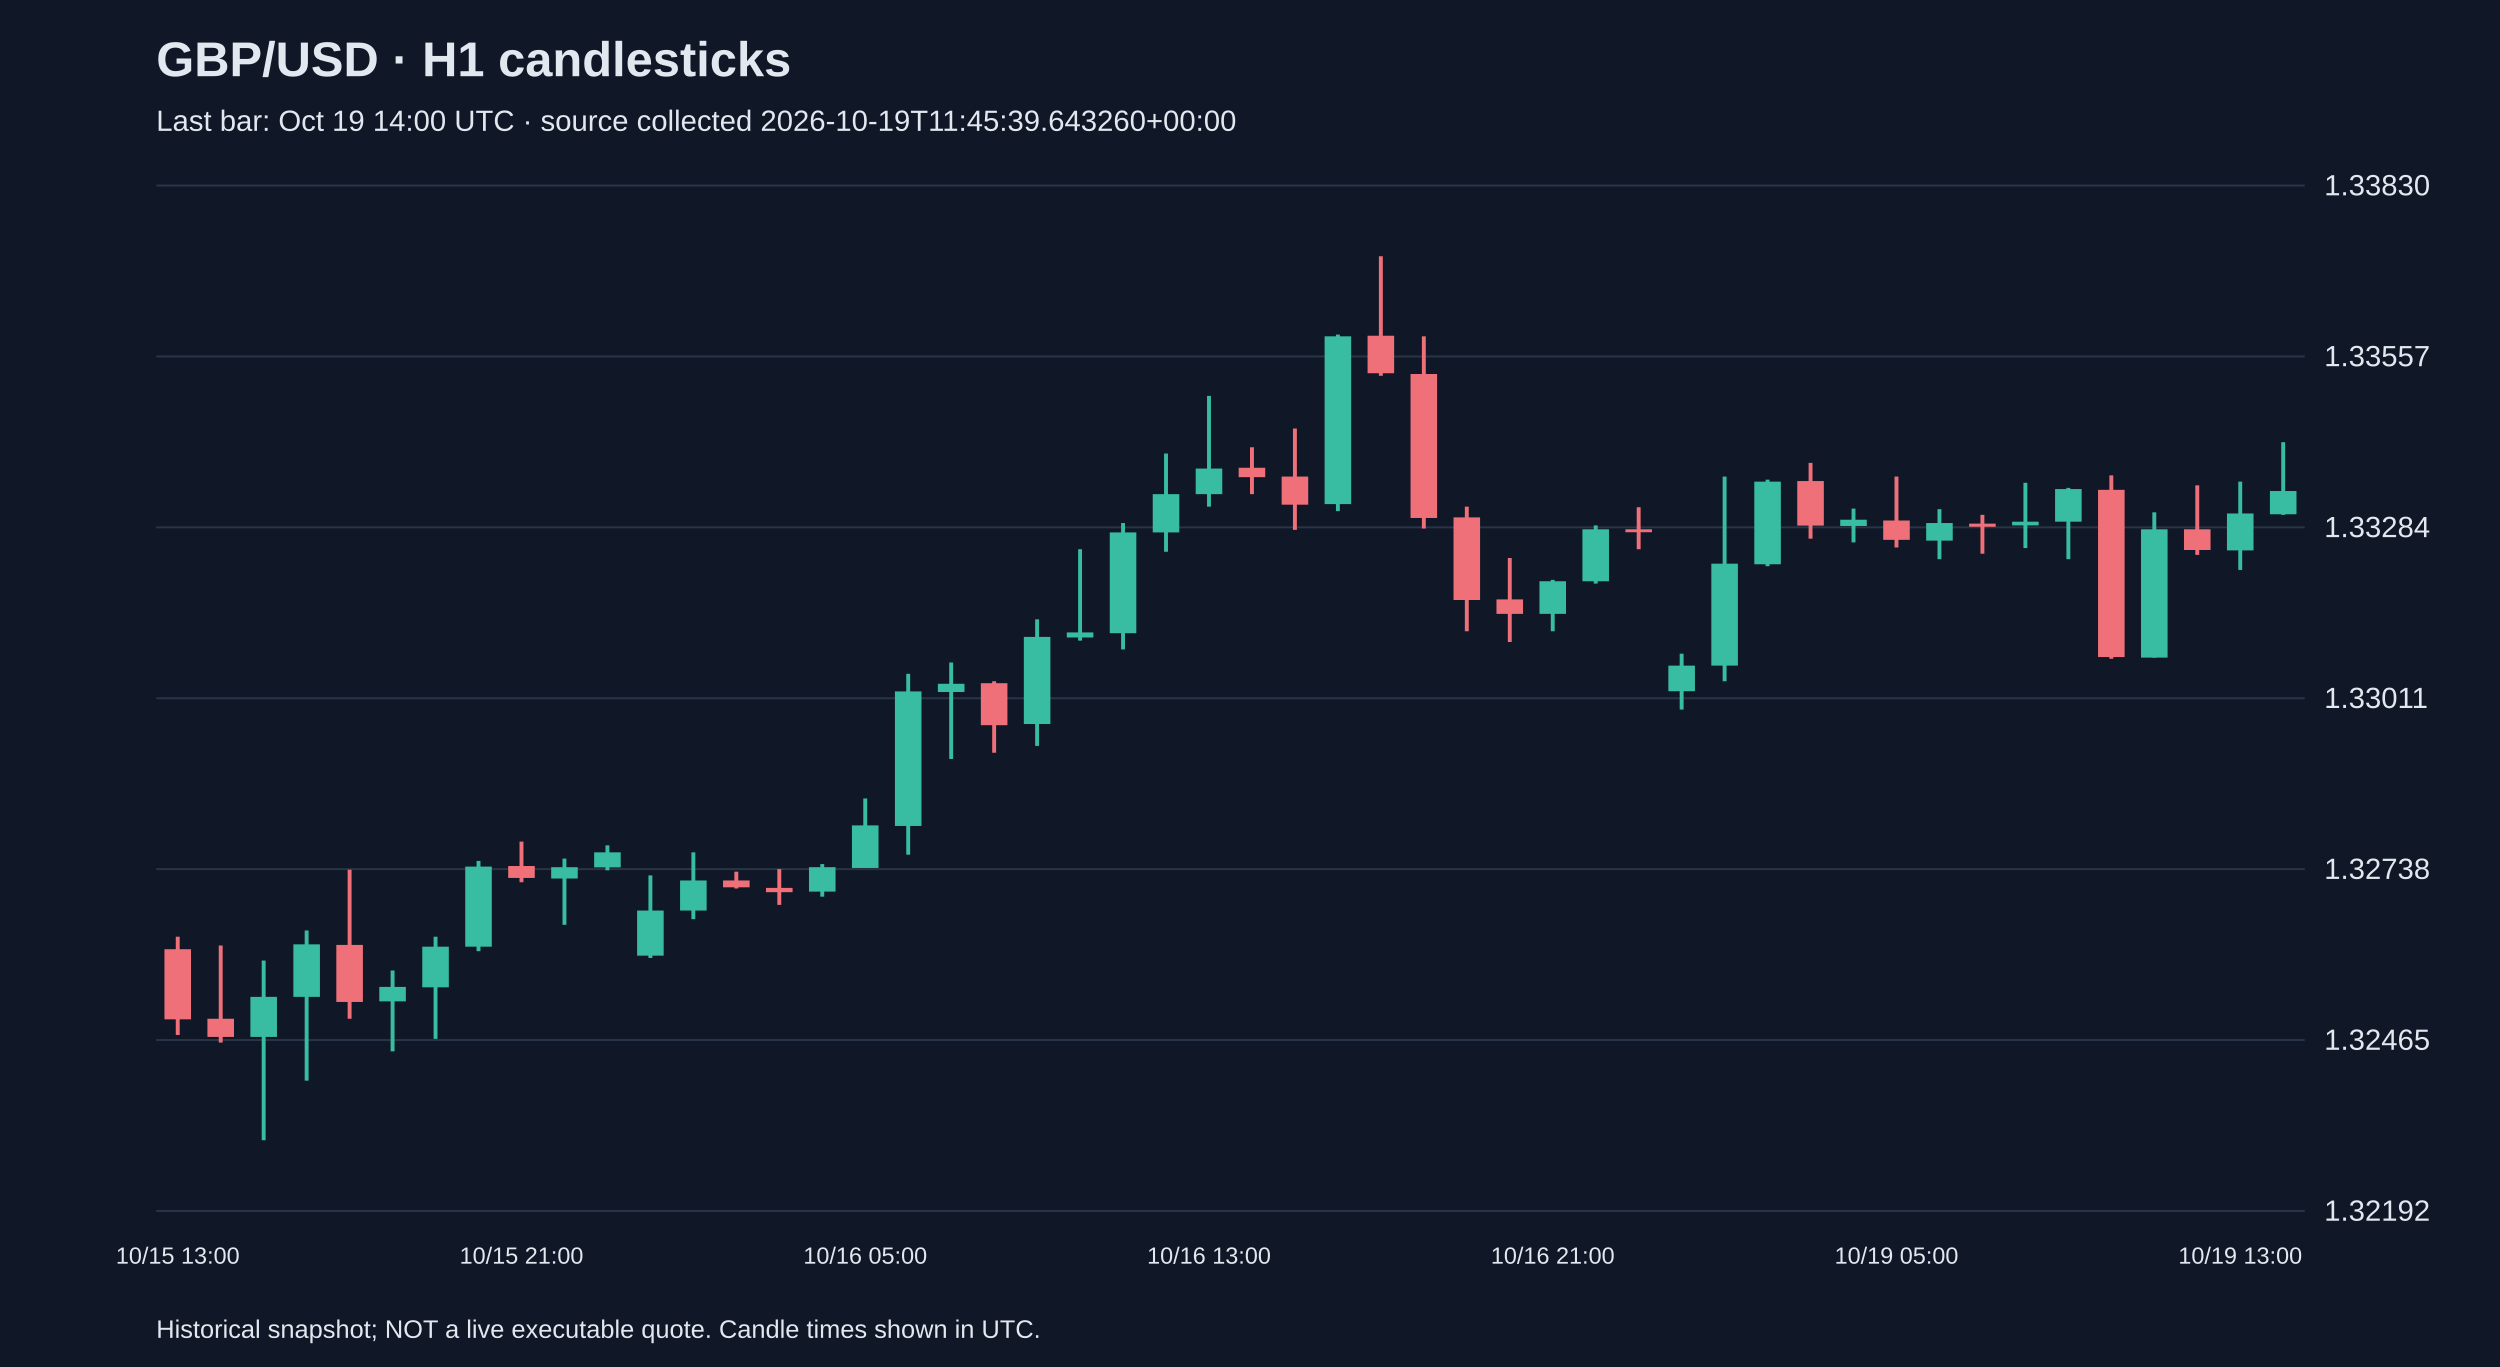
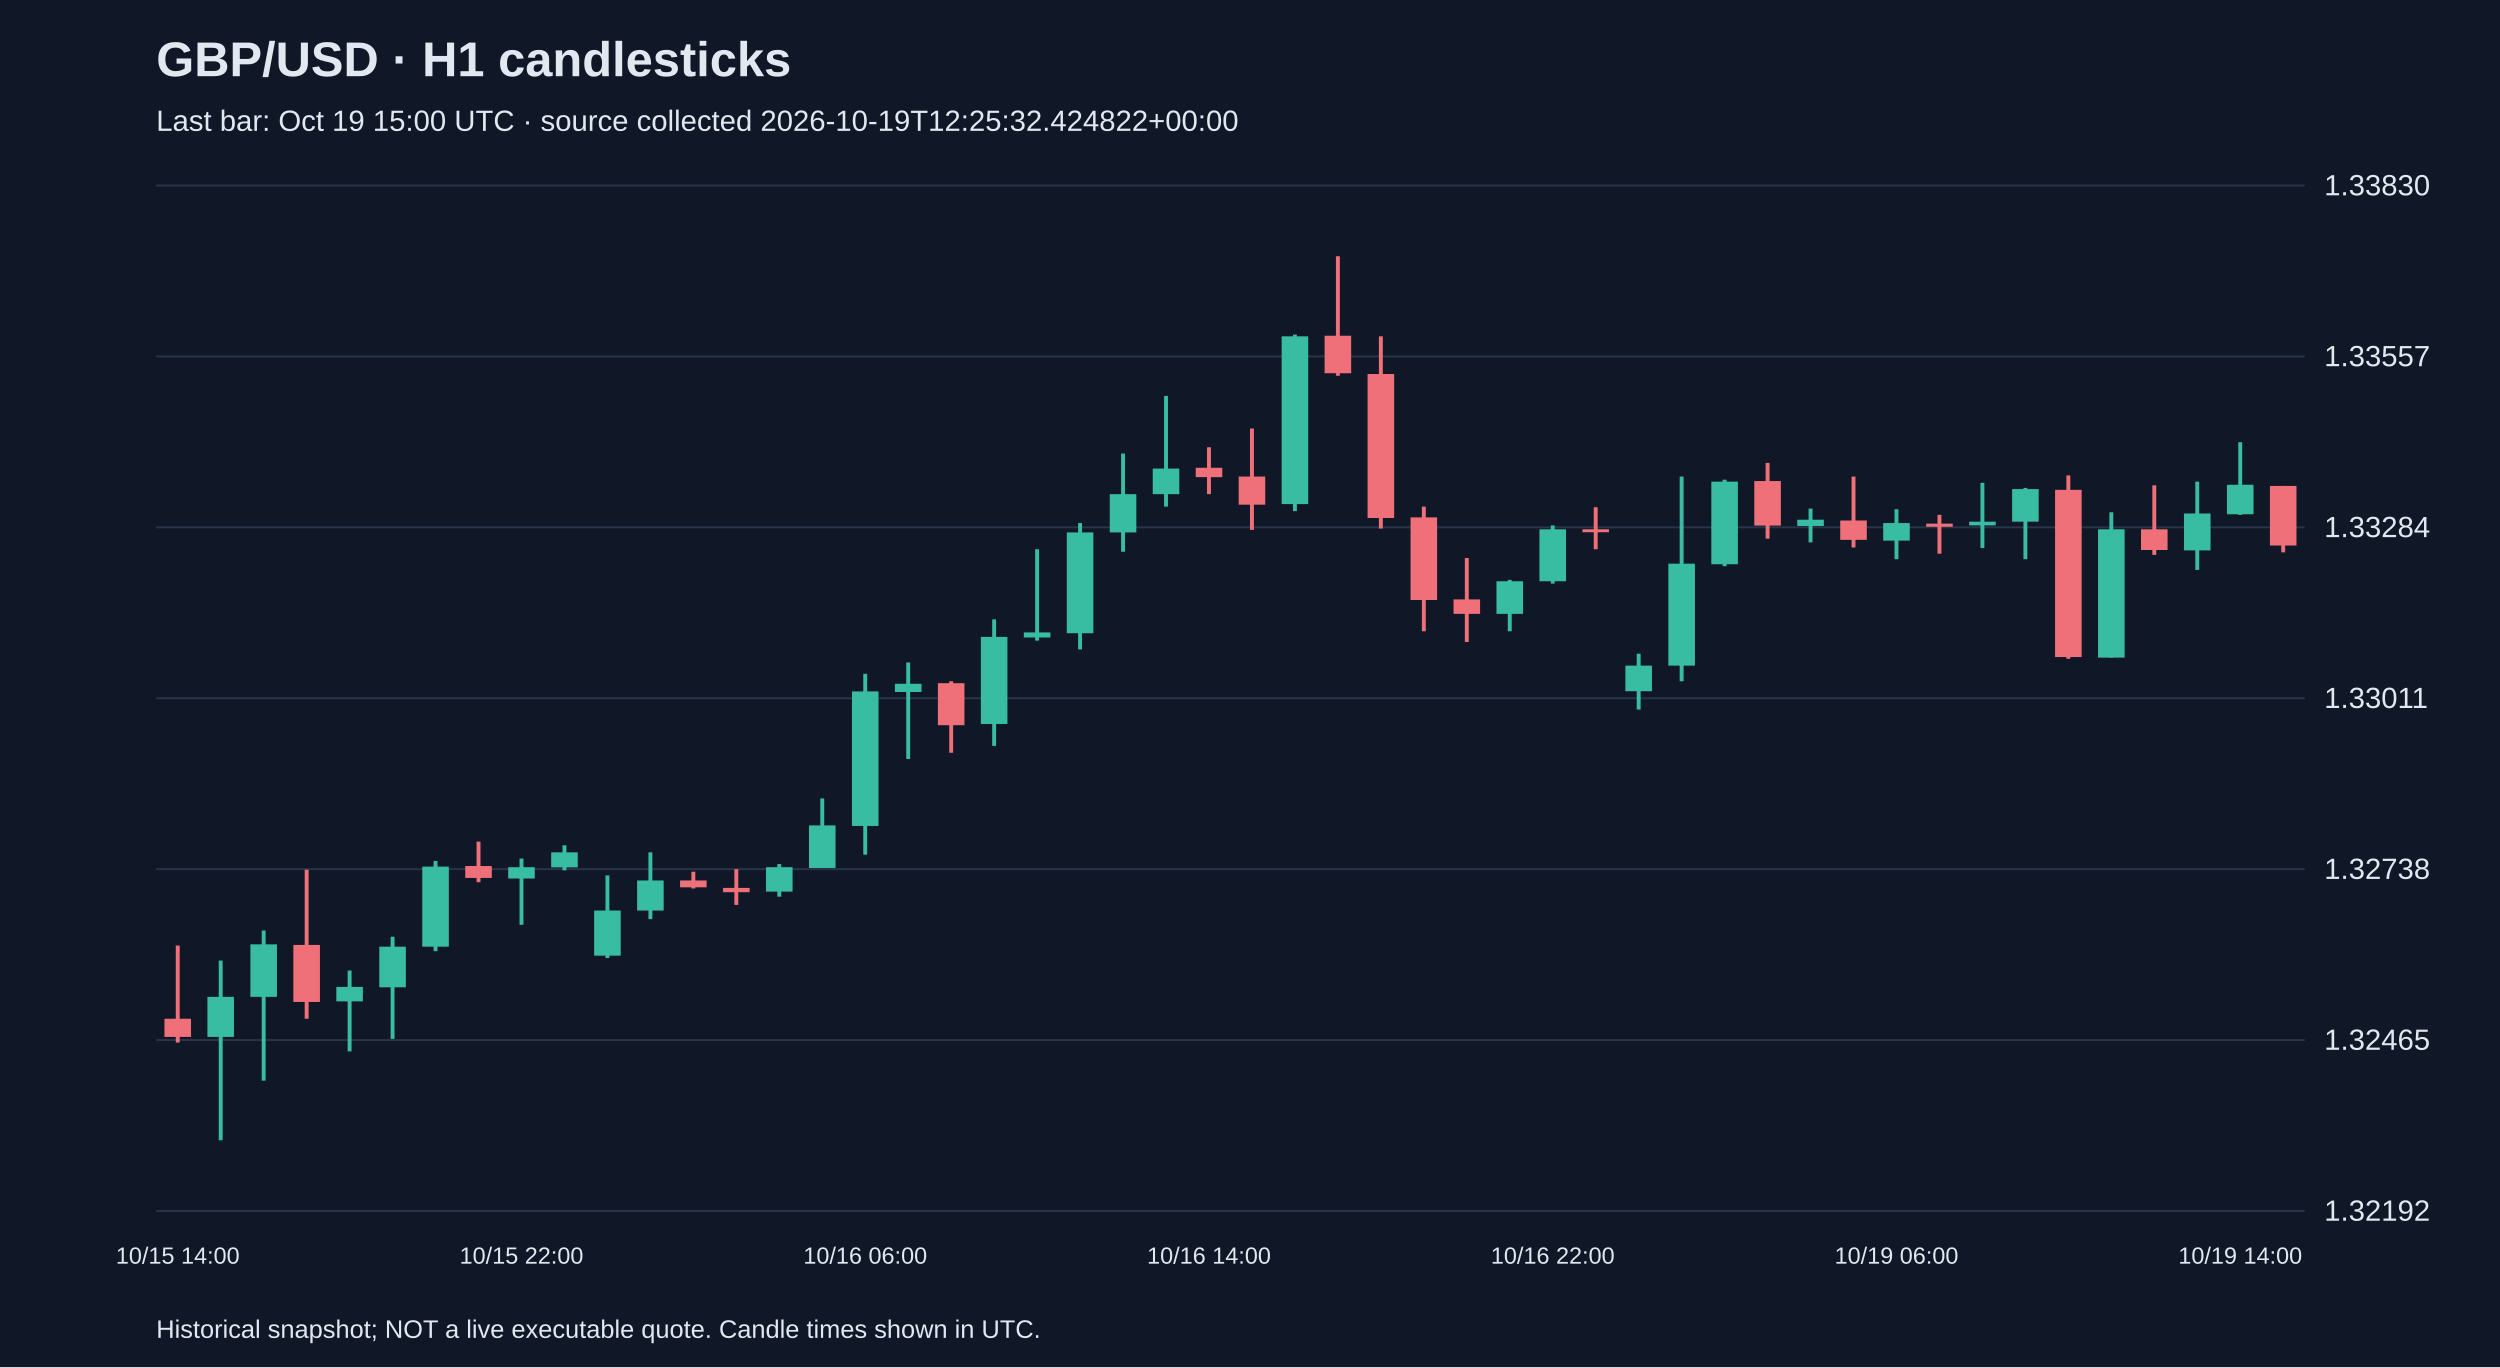
<svg xmlns="http://www.w3.org/2000/svg" viewBox="0 0 1280 700">
  <rect width="100%" height="100%" fill="#101827" />
  <style>text{font-family:Arial,sans-serif;fill:#e2e8f0}</style>
  <text x="80" y="39" font-size="25" font-weight="bold">GBP/USD · H1 candlesticks</text>
-   <text x="80" y="67" font-size="15" fill="#a6b1c5">Last bar: Oct 19 14:00 UTC · source collected 2026-10-19T11:45:39.643260+00:00</text>
+   <text x="80" y="67" font-size="15" fill="#a6b1c5">Last bar: Oct 19 15:00 UTC · source collected 2026-10-19T12:25:32.424822+00:00</text>
  <line x1="80" y1="620.0" x2="1180" y2="620.0" stroke="#283548" />
  <text x="1190" y="625.0" font-size="15">1.32192</text>
  <line x1="80" y1="532.5" x2="1180" y2="532.5" stroke="#283548" />
  <text x="1190" y="537.5" font-size="15">1.32465</text>
  <line x1="80" y1="445.0" x2="1180" y2="445.0" stroke="#283548" />
  <text x="1190" y="450.0" font-size="15">1.32738</text>
  <line x1="80" y1="357.5" x2="1180" y2="357.5" stroke="#283548" />
  <text x="1190" y="362.5" font-size="15">1.33011</text>
  <line x1="80" y1="270.0" x2="1180" y2="270.0" stroke="#283548" />
  <text x="1190" y="275.0" font-size="15">1.33284</text>
  <line x1="80" y1="182.5" x2="1180" y2="182.5" stroke="#283548" />
  <text x="1190" y="187.5" font-size="15">1.33557</text>
  <line x1="80" y1="95.0" x2="1180" y2="95.0" stroke="#283548" />
  <text x="1190" y="100.0" font-size="15">1.33830</text>
-   <line x1="91.0" y1="479.6" x2="91.0" y2="529.9" stroke="#f07079" stroke-width="2" />
-   <rect x="84.2" y="486.0" width="13.6" height="35.9" fill="#f07079" />
-   <text x="91.0" y="647" text-anchor="middle" font-size="12">10/15 13:00</text>
-   <line x1="113.0" y1="484.1" x2="113.0" y2="533.8" stroke="#f07079" stroke-width="2" />
-   <rect x="106.2" y="521.6" width="13.6" height="9.3" fill="#f07079" />
-   <line x1="135.0" y1="491.8" x2="135.0" y2="583.8" stroke="#38bca2" stroke-width="2" />
-   <rect x="128.2" y="510.4" width="13.6" height="20.5" fill="#38bca2" />
-   <line x1="157.0" y1="476.4" x2="157.0" y2="553.3" stroke="#38bca2" stroke-width="2" />
-   <rect x="150.2" y="483.5" width="13.6" height="26.9" fill="#38bca2" />
-   <line x1="179.0" y1="445.3" x2="179.0" y2="521.6" stroke="#f07079" stroke-width="2" />
-   <rect x="172.2" y="483.8" width="13.6" height="29.2" fill="#f07079" />
-   <line x1="201.0" y1="496.9" x2="201.0" y2="538.3" stroke="#38bca2" stroke-width="2" />
-   <rect x="194.2" y="505.3" width="13.6" height="7.4" fill="#38bca2" />
-   <line x1="223.0" y1="479.6" x2="223.0" y2="531.9" stroke="#38bca2" stroke-width="2" />
-   <rect x="216.2" y="484.7" width="13.6" height="20.8" fill="#38bca2" />
-   <line x1="245.0" y1="440.8" x2="245.0" y2="487.0" stroke="#38bca2" stroke-width="2" />
-   <rect x="238.2" y="443.7" width="13.6" height="41.0" fill="#38bca2" />
-   <line x1="267.0" y1="430.9" x2="267.0" y2="451.7" stroke="#f07079" stroke-width="2" />
-   <rect x="260.2" y="443.4" width="13.6" height="6.1" fill="#f07079" />
-   <text x="267.0" y="647" text-anchor="middle" font-size="12">10/15 21:00</text>
-   <line x1="289.0" y1="439.6" x2="289.0" y2="473.5" stroke="#38bca2" stroke-width="2" />
-   <rect x="282.2" y="444.0" width="13.6" height="5.8" fill="#38bca2" />
-   <line x1="311.0" y1="432.8" x2="311.0" y2="445.6" stroke="#38bca2" stroke-width="2" />
-   <rect x="304.2" y="436.4" width="13.6" height="7.7" fill="#38bca2" />
-   <line x1="333.0" y1="448.2" x2="333.0" y2="490.5" stroke="#38bca2" stroke-width="2" />
-   <rect x="326.2" y="466.2" width="13.6" height="23.1" fill="#38bca2" />
-   <line x1="355.0" y1="436.4" x2="355.0" y2="470.6" stroke="#38bca2" stroke-width="2" />
-   <rect x="348.2" y="450.8" width="13.6" height="15.4" fill="#38bca2" />
-   <line x1="377.0" y1="446.3" x2="377.0" y2="454.9" stroke="#f07079" stroke-width="2" />
-   <rect x="370.2" y="450.8" width="13.6" height="3.5" fill="#f07079" />
-   <line x1="399.0" y1="445.0" x2="399.0" y2="463.3" stroke="#f07079" stroke-width="2" />
-   <rect x="392.2" y="454.6" width="13.6" height="2.2" fill="#f07079" />
-   <line x1="421.0" y1="442.4" x2="421.0" y2="459.1" stroke="#38bca2" stroke-width="2" />
-   <rect x="414.2" y="444.0" width="13.6" height="12.5" fill="#38bca2" />
-   <line x1="443.0" y1="408.8" x2="443.0" y2="444.4" stroke="#38bca2" stroke-width="2" />
-   <rect x="436.2" y="422.6" width="13.6" height="21.8" fill="#38bca2" />
-   <text x="443.0" y="647" text-anchor="middle" font-size="12">10/16 05:00</text>
-   <line x1="465.0" y1="345.0" x2="465.0" y2="437.6" stroke="#38bca2" stroke-width="2" />
-   <rect x="458.2" y="354.0" width="13.6" height="68.9" fill="#38bca2" />
-   <line x1="487.0" y1="339.2" x2="487.0" y2="388.6" stroke="#38bca2" stroke-width="2" />
-   <rect x="480.2" y="350.1" width="13.6" height="4.2" fill="#38bca2" />
-   <line x1="509.0" y1="348.8" x2="509.0" y2="385.4" stroke="#f07079" stroke-width="2" />
-   <rect x="502.2" y="349.8" width="13.6" height="21.5" fill="#f07079" />
-   <line x1="531.0" y1="317.1" x2="531.0" y2="381.9" stroke="#38bca2" stroke-width="2" />
-   <rect x="524.2" y="326.1" width="13.6" height="44.6" fill="#38bca2" />
-   <line x1="553.0" y1="281.2" x2="553.0" y2="328.0" stroke="#38bca2" stroke-width="2" />
-   <rect x="546.2" y="323.8" width="13.6" height="2.6" fill="#38bca2" />
-   <line x1="575.0" y1="267.8" x2="575.0" y2="332.5" stroke="#38bca2" stroke-width="2" />
-   <rect x="568.2" y="272.6" width="13.6" height="51.6" fill="#38bca2" />
-   <line x1="597.0" y1="232.2" x2="597.0" y2="282.5" stroke="#38bca2" stroke-width="2" />
-   <rect x="590.2" y="253.0" width="13.6" height="19.6" fill="#38bca2" />
-   <line x1="619.0" y1="202.7" x2="619.0" y2="259.4" stroke="#38bca2" stroke-width="2" />
-   <rect x="612.2" y="239.9" width="13.6" height="13.1" fill="#38bca2" />
-   <text x="619.0" y="647" text-anchor="middle" font-size="12">10/16 13:00</text>
-   <line x1="641.0" y1="229.0" x2="641.0" y2="253.0" stroke="#f07079" stroke-width="2" />
-   <rect x="634.2" y="239.5" width="13.6" height="4.8" fill="#f07079" />
-   <line x1="663.0" y1="219.4" x2="663.0" y2="271.3" stroke="#f07079" stroke-width="2" />
-   <rect x="656.2" y="244.0" width="13.6" height="14.4" fill="#f07079" />
-   <line x1="685.0" y1="171.3" x2="685.0" y2="261.7" stroke="#38bca2" stroke-width="2" />
-   <rect x="678.2" y="172.2" width="13.6" height="85.9" fill="#38bca2" />
-   <line x1="707.0" y1="131.2" x2="707.0" y2="192.4" stroke="#f07079" stroke-width="2" />
-   <rect x="700.2" y="171.9" width="13.6" height="19.2" fill="#f07079" />
-   <line x1="729.0" y1="172.2" x2="729.0" y2="270.6" stroke="#f07079" stroke-width="2" />
-   <rect x="722.2" y="191.5" width="13.6" height="73.7" fill="#f07079" />
-   <line x1="751.0" y1="259.4" x2="751.0" y2="323.2" stroke="#f07079" stroke-width="2" />
-   <rect x="744.2" y="264.9" width="13.6" height="42.3" fill="#f07079" />
-   <line x1="773.0" y1="285.7" x2="773.0" y2="328.7" stroke="#f07079" stroke-width="2" />
-   <rect x="766.2" y="306.9" width="13.6" height="7.4" fill="#f07079" />
-   <line x1="795.0" y1="296.9" x2="795.0" y2="323.2" stroke="#38bca2" stroke-width="2" />
-   <rect x="788.2" y="297.6" width="13.6" height="16.7" fill="#38bca2" />
-   <text x="795.0" y="647" text-anchor="middle" font-size="12">10/16 21:00</text>
-   <line x1="817.0" y1="269.0" x2="817.0" y2="298.8" stroke="#38bca2" stroke-width="2" />
-   <rect x="810.2" y="271.0" width="13.6" height="26.6" fill="#38bca2" />
-   <line x1="839.0" y1="259.7" x2="839.0" y2="281.2" stroke="#f07079" stroke-width="2" />
-   <rect x="832.2" y="271.0" width="13.6" height="1.5" fill="#f07079" />
-   <line x1="861.0" y1="334.7" x2="861.0" y2="363.3" stroke="#38bca2" stroke-width="2" />
-   <rect x="854.2" y="340.8" width="13.6" height="13.1" fill="#38bca2" />
-   <line x1="883.0" y1="244.0" x2="883.0" y2="348.8" stroke="#38bca2" stroke-width="2" />
-   <rect x="876.2" y="288.6" width="13.6" height="52.2" fill="#38bca2" />
-   <line x1="905.0" y1="245.6" x2="905.0" y2="289.9" stroke="#38bca2" stroke-width="2" />
-   <rect x="898.2" y="246.6" width="13.6" height="42.3" fill="#38bca2" />
-   <line x1="927.0" y1="237.0" x2="927.0" y2="275.8" stroke="#f07079" stroke-width="2" />
-   <rect x="920.2" y="246.3" width="13.6" height="22.8" fill="#f07079" />
-   <line x1="949.0" y1="260.4" x2="949.0" y2="277.7" stroke="#38bca2" stroke-width="2" />
-   <rect x="942.2" y="266.1" width="13.6" height="3.2" fill="#38bca2" />
-   <line x1="971.0" y1="244.0" x2="971.0" y2="280.3" stroke="#f07079" stroke-width="2" />
-   <rect x="964.2" y="266.5" width="13.6" height="9.9" fill="#f07079" />
-   <text x="971.0" y="647" text-anchor="middle" font-size="12">10/19 05:00</text>
-   <line x1="993.0" y1="260.7" x2="993.0" y2="286.3" stroke="#38bca2" stroke-width="2" />
-   <rect x="986.2" y="267.8" width="13.6" height="9.0" fill="#38bca2" />
-   <line x1="1015.0" y1="263.6" x2="1015.0" y2="283.5" stroke="#f07079" stroke-width="2" />
-   <rect x="1008.2" y="268.1" width="13.6" height="1.6" fill="#f07079" />
-   <line x1="1037.0" y1="247.2" x2="1037.0" y2="280.6" stroke="#38bca2" stroke-width="2" />
-   <rect x="1030.2" y="267.1" width="13.6" height="1.9" fill="#38bca2" />
-   <line x1="1059.0" y1="249.8" x2="1059.0" y2="286.3" stroke="#38bca2" stroke-width="2" />
-   <rect x="1052.2" y="250.4" width="13.6" height="16.7" fill="#38bca2" />
-   <line x1="1081.0" y1="243.4" x2="1081.0" y2="337.3" stroke="#f07079" stroke-width="2" />
-   <rect x="1074.2" y="250.8" width="13.6" height="85.6" fill="#f07079" />
-   <line x1="1103.0" y1="262.3" x2="1103.0" y2="336.7" stroke="#38bca2" stroke-width="2" />
-   <rect x="1096.2" y="271.0" width="13.6" height="65.7" fill="#38bca2" />
-   <line x1="1125.0" y1="248.5" x2="1125.0" y2="284.1" stroke="#f07079" stroke-width="2" />
-   <rect x="1118.2" y="271.0" width="13.6" height="10.6" fill="#f07079" />
-   <line x1="1147.0" y1="246.6" x2="1147.0" y2="291.8" stroke="#38bca2" stroke-width="2" />
-   <rect x="1140.2" y="262.9" width="13.6" height="18.9" fill="#38bca2" />
-   <text x="1147.0" y="647" text-anchor="middle" font-size="12">10/19 13:00</text>
-   <line x1="1169.0" y1="226.4" x2="1169.0" y2="263.6" stroke="#38bca2" stroke-width="2" />
-   <rect x="1162.2" y="251.4" width="13.6" height="11.9" fill="#38bca2" />
+   <line x1="91.0" y1="484.1" x2="91.0" y2="533.8" stroke="#f07079" stroke-width="2" />
+   <rect x="84.2" y="521.6" width="13.6" height="9.3" fill="#f07079" />
+   <text x="91.0" y="647" text-anchor="middle" font-size="12">10/15 14:00</text>
+   <line x1="113.0" y1="491.8" x2="113.0" y2="583.8" stroke="#38bca2" stroke-width="2" />
+   <rect x="106.2" y="510.4" width="13.6" height="20.5" fill="#38bca2" />
+   <line x1="135.0" y1="476.4" x2="135.0" y2="553.3" stroke="#38bca2" stroke-width="2" />
+   <rect x="128.2" y="483.5" width="13.6" height="26.9" fill="#38bca2" />
+   <line x1="157.0" y1="445.3" x2="157.0" y2="521.6" stroke="#f07079" stroke-width="2" />
+   <rect x="150.2" y="483.8" width="13.6" height="29.2" fill="#f07079" />
+   <line x1="179.0" y1="496.9" x2="179.0" y2="538.3" stroke="#38bca2" stroke-width="2" />
+   <rect x="172.2" y="505.3" width="13.6" height="7.4" fill="#38bca2" />
+   <line x1="201.0" y1="479.6" x2="201.0" y2="531.9" stroke="#38bca2" stroke-width="2" />
+   <rect x="194.2" y="484.7" width="13.6" height="20.8" fill="#38bca2" />
+   <line x1="223.0" y1="440.8" x2="223.0" y2="487.0" stroke="#38bca2" stroke-width="2" />
+   <rect x="216.2" y="443.7" width="13.6" height="41.0" fill="#38bca2" />
+   <line x1="245.0" y1="430.9" x2="245.0" y2="451.7" stroke="#f07079" stroke-width="2" />
+   <rect x="238.2" y="443.4" width="13.6" height="6.1" fill="#f07079" />
+   <line x1="267.0" y1="439.6" x2="267.0" y2="473.5" stroke="#38bca2" stroke-width="2" />
+   <rect x="260.2" y="444.0" width="13.6" height="5.8" fill="#38bca2" />
+   <text x="267.0" y="647" text-anchor="middle" font-size="12">10/15 22:00</text>
+   <line x1="289.0" y1="432.8" x2="289.0" y2="445.6" stroke="#38bca2" stroke-width="2" />
+   <rect x="282.2" y="436.4" width="13.6" height="7.7" fill="#38bca2" />
+   <line x1="311.0" y1="448.2" x2="311.0" y2="490.5" stroke="#38bca2" stroke-width="2" />
+   <rect x="304.2" y="466.2" width="13.6" height="23.1" fill="#38bca2" />
+   <line x1="333.0" y1="436.4" x2="333.0" y2="470.6" stroke="#38bca2" stroke-width="2" />
+   <rect x="326.2" y="450.8" width="13.6" height="15.4" fill="#38bca2" />
+   <line x1="355.0" y1="446.3" x2="355.0" y2="454.9" stroke="#f07079" stroke-width="2" />
+   <rect x="348.2" y="450.8" width="13.6" height="3.5" fill="#f07079" />
+   <line x1="377.0" y1="445.0" x2="377.0" y2="463.3" stroke="#f07079" stroke-width="2" />
+   <rect x="370.2" y="454.6" width="13.6" height="2.2" fill="#f07079" />
+   <line x1="399.0" y1="442.4" x2="399.0" y2="459.1" stroke="#38bca2" stroke-width="2" />
+   <rect x="392.2" y="444.0" width="13.6" height="12.5" fill="#38bca2" />
+   <line x1="421.0" y1="408.8" x2="421.0" y2="444.4" stroke="#38bca2" stroke-width="2" />
+   <rect x="414.2" y="422.6" width="13.6" height="21.8" fill="#38bca2" />
+   <line x1="443.0" y1="345.0" x2="443.0" y2="437.6" stroke="#38bca2" stroke-width="2" />
+   <rect x="436.2" y="354.0" width="13.6" height="68.9" fill="#38bca2" />
+   <text x="443.0" y="647" text-anchor="middle" font-size="12">10/16 06:00</text>
+   <line x1="465.0" y1="339.2" x2="465.0" y2="388.6" stroke="#38bca2" stroke-width="2" />
+   <rect x="458.2" y="350.1" width="13.6" height="4.2" fill="#38bca2" />
+   <line x1="487.0" y1="348.8" x2="487.0" y2="385.4" stroke="#f07079" stroke-width="2" />
+   <rect x="480.2" y="349.8" width="13.6" height="21.5" fill="#f07079" />
+   <line x1="509.0" y1="317.1" x2="509.0" y2="381.9" stroke="#38bca2" stroke-width="2" />
+   <rect x="502.2" y="326.1" width="13.6" height="44.6" fill="#38bca2" />
+   <line x1="531.0" y1="281.2" x2="531.0" y2="328.0" stroke="#38bca2" stroke-width="2" />
+   <rect x="524.2" y="323.8" width="13.6" height="2.6" fill="#38bca2" />
+   <line x1="553.0" y1="267.8" x2="553.0" y2="332.5" stroke="#38bca2" stroke-width="2" />
+   <rect x="546.2" y="272.6" width="13.6" height="51.6" fill="#38bca2" />
+   <line x1="575.0" y1="232.2" x2="575.0" y2="282.5" stroke="#38bca2" stroke-width="2" />
+   <rect x="568.2" y="253.0" width="13.6" height="19.6" fill="#38bca2" />
+   <line x1="597.0" y1="202.7" x2="597.0" y2="259.4" stroke="#38bca2" stroke-width="2" />
+   <rect x="590.2" y="239.9" width="13.6" height="13.1" fill="#38bca2" />
+   <line x1="619.0" y1="229.0" x2="619.0" y2="253.0" stroke="#f07079" stroke-width="2" />
+   <rect x="612.2" y="239.5" width="13.6" height="4.8" fill="#f07079" />
+   <text x="619.0" y="647" text-anchor="middle" font-size="12">10/16 14:00</text>
+   <line x1="641.0" y1="219.4" x2="641.0" y2="271.3" stroke="#f07079" stroke-width="2" />
+   <rect x="634.2" y="244.0" width="13.6" height="14.4" fill="#f07079" />
+   <line x1="663.0" y1="171.3" x2="663.0" y2="261.7" stroke="#38bca2" stroke-width="2" />
+   <rect x="656.2" y="172.2" width="13.6" height="85.9" fill="#38bca2" />
+   <line x1="685.0" y1="131.2" x2="685.0" y2="192.4" stroke="#f07079" stroke-width="2" />
+   <rect x="678.2" y="171.9" width="13.6" height="19.2" fill="#f07079" />
+   <line x1="707.0" y1="172.2" x2="707.0" y2="270.6" stroke="#f07079" stroke-width="2" />
+   <rect x="700.2" y="191.5" width="13.6" height="73.7" fill="#f07079" />
+   <line x1="729.0" y1="259.4" x2="729.0" y2="323.2" stroke="#f07079" stroke-width="2" />
+   <rect x="722.2" y="264.9" width="13.6" height="42.3" fill="#f07079" />
+   <line x1="751.0" y1="285.7" x2="751.0" y2="328.7" stroke="#f07079" stroke-width="2" />
+   <rect x="744.2" y="306.9" width="13.6" height="7.4" fill="#f07079" />
+   <line x1="773.0" y1="296.9" x2="773.0" y2="323.2" stroke="#38bca2" stroke-width="2" />
+   <rect x="766.2" y="297.6" width="13.6" height="16.7" fill="#38bca2" />
+   <line x1="795.0" y1="269.0" x2="795.0" y2="298.8" stroke="#38bca2" stroke-width="2" />
+   <rect x="788.2" y="271.0" width="13.6" height="26.6" fill="#38bca2" />
+   <text x="795.0" y="647" text-anchor="middle" font-size="12">10/16 22:00</text>
+   <line x1="817.0" y1="259.7" x2="817.0" y2="281.2" stroke="#f07079" stroke-width="2" />
+   <rect x="810.2" y="271.0" width="13.6" height="1.5" fill="#f07079" />
+   <line x1="839.0" y1="334.7" x2="839.0" y2="363.3" stroke="#38bca2" stroke-width="2" />
+   <rect x="832.2" y="340.8" width="13.6" height="13.1" fill="#38bca2" />
+   <line x1="861.0" y1="244.0" x2="861.0" y2="348.8" stroke="#38bca2" stroke-width="2" />
+   <rect x="854.2" y="288.6" width="13.6" height="52.2" fill="#38bca2" />
+   <line x1="883.0" y1="245.6" x2="883.0" y2="289.9" stroke="#38bca2" stroke-width="2" />
+   <rect x="876.2" y="246.6" width="13.6" height="42.3" fill="#38bca2" />
+   <line x1="905.0" y1="237.0" x2="905.0" y2="275.8" stroke="#f07079" stroke-width="2" />
+   <rect x="898.2" y="246.3" width="13.6" height="22.8" fill="#f07079" />
+   <line x1="927.0" y1="260.4" x2="927.0" y2="277.7" stroke="#38bca2" stroke-width="2" />
+   <rect x="920.2" y="266.1" width="13.6" height="3.2" fill="#38bca2" />
+   <line x1="949.0" y1="244.0" x2="949.0" y2="280.3" stroke="#f07079" stroke-width="2" />
+   <rect x="942.2" y="266.5" width="13.6" height="9.9" fill="#f07079" />
+   <line x1="971.0" y1="260.7" x2="971.0" y2="286.3" stroke="#38bca2" stroke-width="2" />
+   <rect x="964.2" y="267.8" width="13.6" height="9.0" fill="#38bca2" />
+   <text x="971.0" y="647" text-anchor="middle" font-size="12">10/19 06:00</text>
+   <line x1="993.0" y1="263.6" x2="993.0" y2="283.5" stroke="#f07079" stroke-width="2" />
+   <rect x="986.2" y="268.1" width="13.6" height="1.6" fill="#f07079" />
+   <line x1="1015.0" y1="247.2" x2="1015.0" y2="280.6" stroke="#38bca2" stroke-width="2" />
+   <rect x="1008.2" y="267.1" width="13.6" height="1.9" fill="#38bca2" />
+   <line x1="1037.0" y1="249.8" x2="1037.0" y2="286.3" stroke="#38bca2" stroke-width="2" />
+   <rect x="1030.2" y="250.4" width="13.6" height="16.7" fill="#38bca2" />
+   <line x1="1059.0" y1="243.4" x2="1059.0" y2="337.3" stroke="#f07079" stroke-width="2" />
+   <rect x="1052.2" y="250.8" width="13.6" height="85.6" fill="#f07079" />
+   <line x1="1081.0" y1="262.3" x2="1081.0" y2="336.7" stroke="#38bca2" stroke-width="2" />
+   <rect x="1074.2" y="271.0" width="13.6" height="65.7" fill="#38bca2" />
+   <line x1="1103.0" y1="248.5" x2="1103.0" y2="284.1" stroke="#f07079" stroke-width="2" />
+   <rect x="1096.2" y="271.0" width="13.6" height="10.6" fill="#f07079" />
+   <line x1="1125.0" y1="246.6" x2="1125.0" y2="291.8" stroke="#38bca2" stroke-width="2" />
+   <rect x="1118.2" y="262.9" width="13.6" height="18.9" fill="#38bca2" />
+   <line x1="1147.0" y1="226.4" x2="1147.0" y2="263.6" stroke="#38bca2" stroke-width="2" />
+   <rect x="1140.2" y="248.2" width="13.6" height="15.1" fill="#38bca2" />
+   <text x="1147.0" y="647" text-anchor="middle" font-size="12">10/19 14:00</text>
+   <line x1="1169.0" y1="248.8" x2="1169.0" y2="282.8" stroke="#f07079" stroke-width="2" />
+   <rect x="1162.2" y="248.8" width="13.6" height="30.5" fill="#f07079" />
  <text x="80" y="685" font-size="13">Historical snapshot; NOT a live executable quote. Candle times shown in UTC.</text>
</svg>
